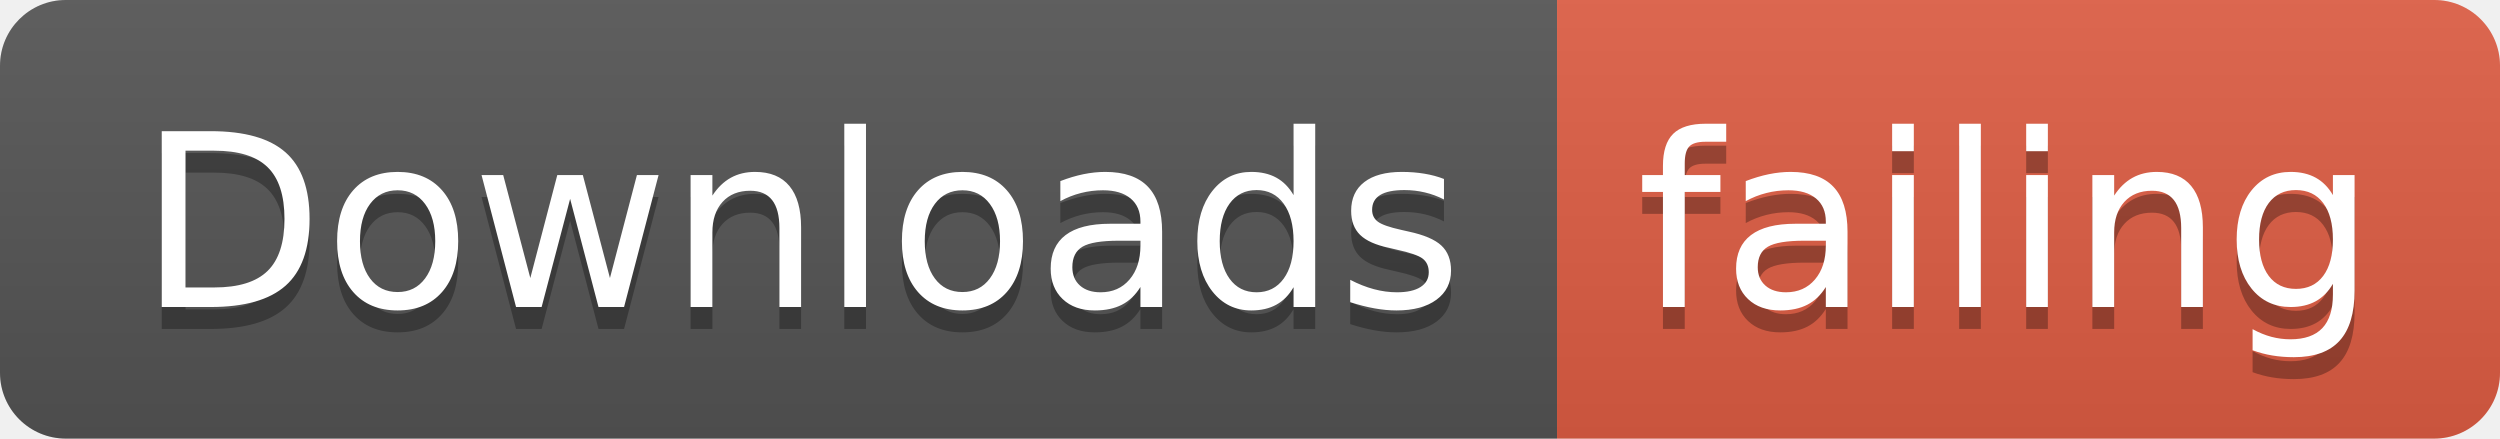
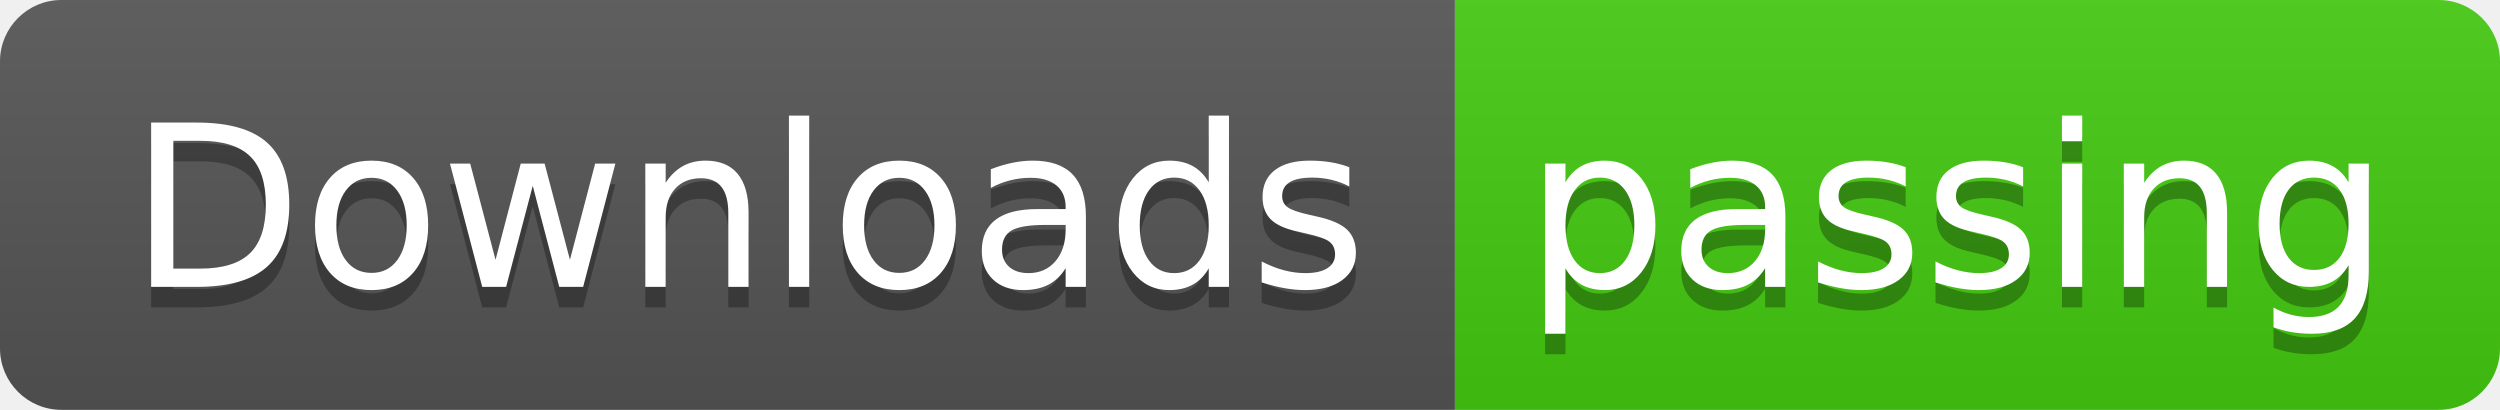
- <svg xmlns="http://www.w3.org/2000/svg" width="114" height="20">
+ <svg xmlns="http://www.w3.org/2000/svg" width="122" height="20">
  <linearGradient id="smooth" x2="0" y2="100%">
    <stop offset="0" stop-color="#bbb" stop-opacity=".1" />
    <stop offset="1" stop-opacity=".1" />
  </linearGradient>
  <clipPath id="round">
-     <rect width="114" height="20" rx="3" fill="#fff" />
+     <rect width="122" height="20" rx="3" fill="#fff" />
  </clipPath>
  <g clip-path="url(#round)">
    <rect width="71" height="20" fill="#555" />
-     <rect x="71" width="43" height="20" fill="#e05d44" />
-     <rect width="114" height="20" fill="url(#smooth)" />
+     <rect x="71" width="51" height="20" fill="#4c1" />
+     <rect width="122" height="20" fill="url(#smooth)" />
  </g>
  <g fill="#fff" text-anchor="middle" font-family="DejaVu Sans,Verdana,Geneva,sans-serif" font-size="110">
    <text x="365" y="150" fill="#010101" fill-opacity=".3" transform="scale(0.1)" textLength="610" lengthAdjust="spacing">Downloads</text>
    <text x="365" y="140" transform="scale(0.1)" textLength="610" lengthAdjust="spacing">Downloads</text>
-     <text x="915" y="150" fill="#010101" fill-opacity=".3" transform="scale(0.1)" textLength="330" lengthAdjust="spacing">failing</text>
-     <text x="915" y="140" transform="scale(0.1)" textLength="330" lengthAdjust="spacing">failing</text>
+     <text x="955" y="150" fill="#010101" fill-opacity=".3" transform="scale(0.1)" textLength="410" lengthAdjust="spacing">passing</text>
+     <text x="955" y="140" transform="scale(0.1)" textLength="410" lengthAdjust="spacing">passing</text>
  </g>
</svg>
